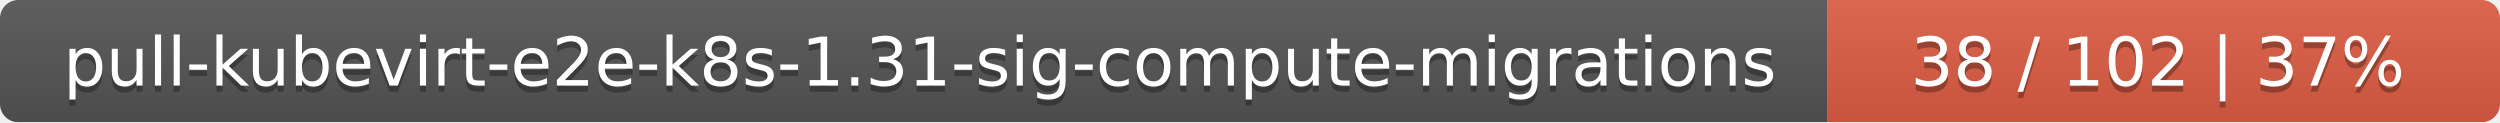
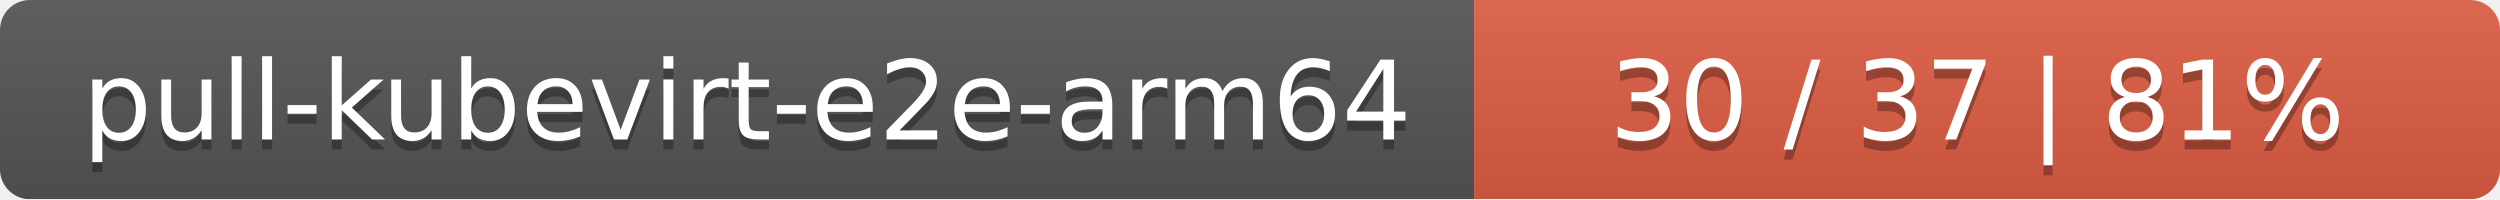
- <svg xmlns="http://www.w3.org/2000/svg" width="409" height="20">
+ <svg xmlns="http://www.w3.org/2000/svg" width="251" height="20">
  <linearGradient id="smooth" x2="0" y2="100%">
    <stop offset="0" stop-color="#bbb" stop-opacity=".1" />
    <stop offset="1" stop-opacity=".1" />
  </linearGradient>
  <mask id="round">
-     <rect width="409" height="20" rx="3" fill="#fff" />
+     <rect width="251" height="20" rx="3" fill="#fff" />
  </mask>
  <g mask="url(#round)">
-     <rect width="299" height="20" fill="#555" />
-     <rect x="299" width="110" height="20" fill="#e05d44" />
-     <rect width="409" height="20" fill="url(#smooth)" />
+     <rect width="148" height="20" fill="#555" />
+     <rect x="148" width="103" height="20" fill="#e05d44" />
+     <rect width="251" height="20" fill="url(#smooth)" />
  </g>
  <g fill="#fff" text-anchor="middle" font-family="DejaVu Sans,Verdana,Geneva,sans-serif" font-size="11">
-     <text x="150.5" y="15" fill="#010101" fill-opacity=".3">pull-kubevirt-e2e-k8s-1.31-sig-compute-migrations</text>
-     <text x="150.5" y="14">pull-kubevirt-e2e-k8s-1.31-sig-compute-migrations</text>
-     <text x="353" y="15" fill="#010101" fill-opacity=".3">38 / 102    |    37%</text>
-     <text x="353" y="14">38 / 102    |    37%</text>
+     <text x="75" y="15" fill="#010101" fill-opacity=".3">pull-kubevirt-e2e-arm64</text>
+     <text x="75" y="14">pull-kubevirt-e2e-arm64</text>
+     <text x="198.5" y="15" fill="#010101" fill-opacity=".3">30 / 37    |    81%</text>
+     <text x="198.5" y="14">30 / 37    |    81%</text>
  </g>
</svg>
